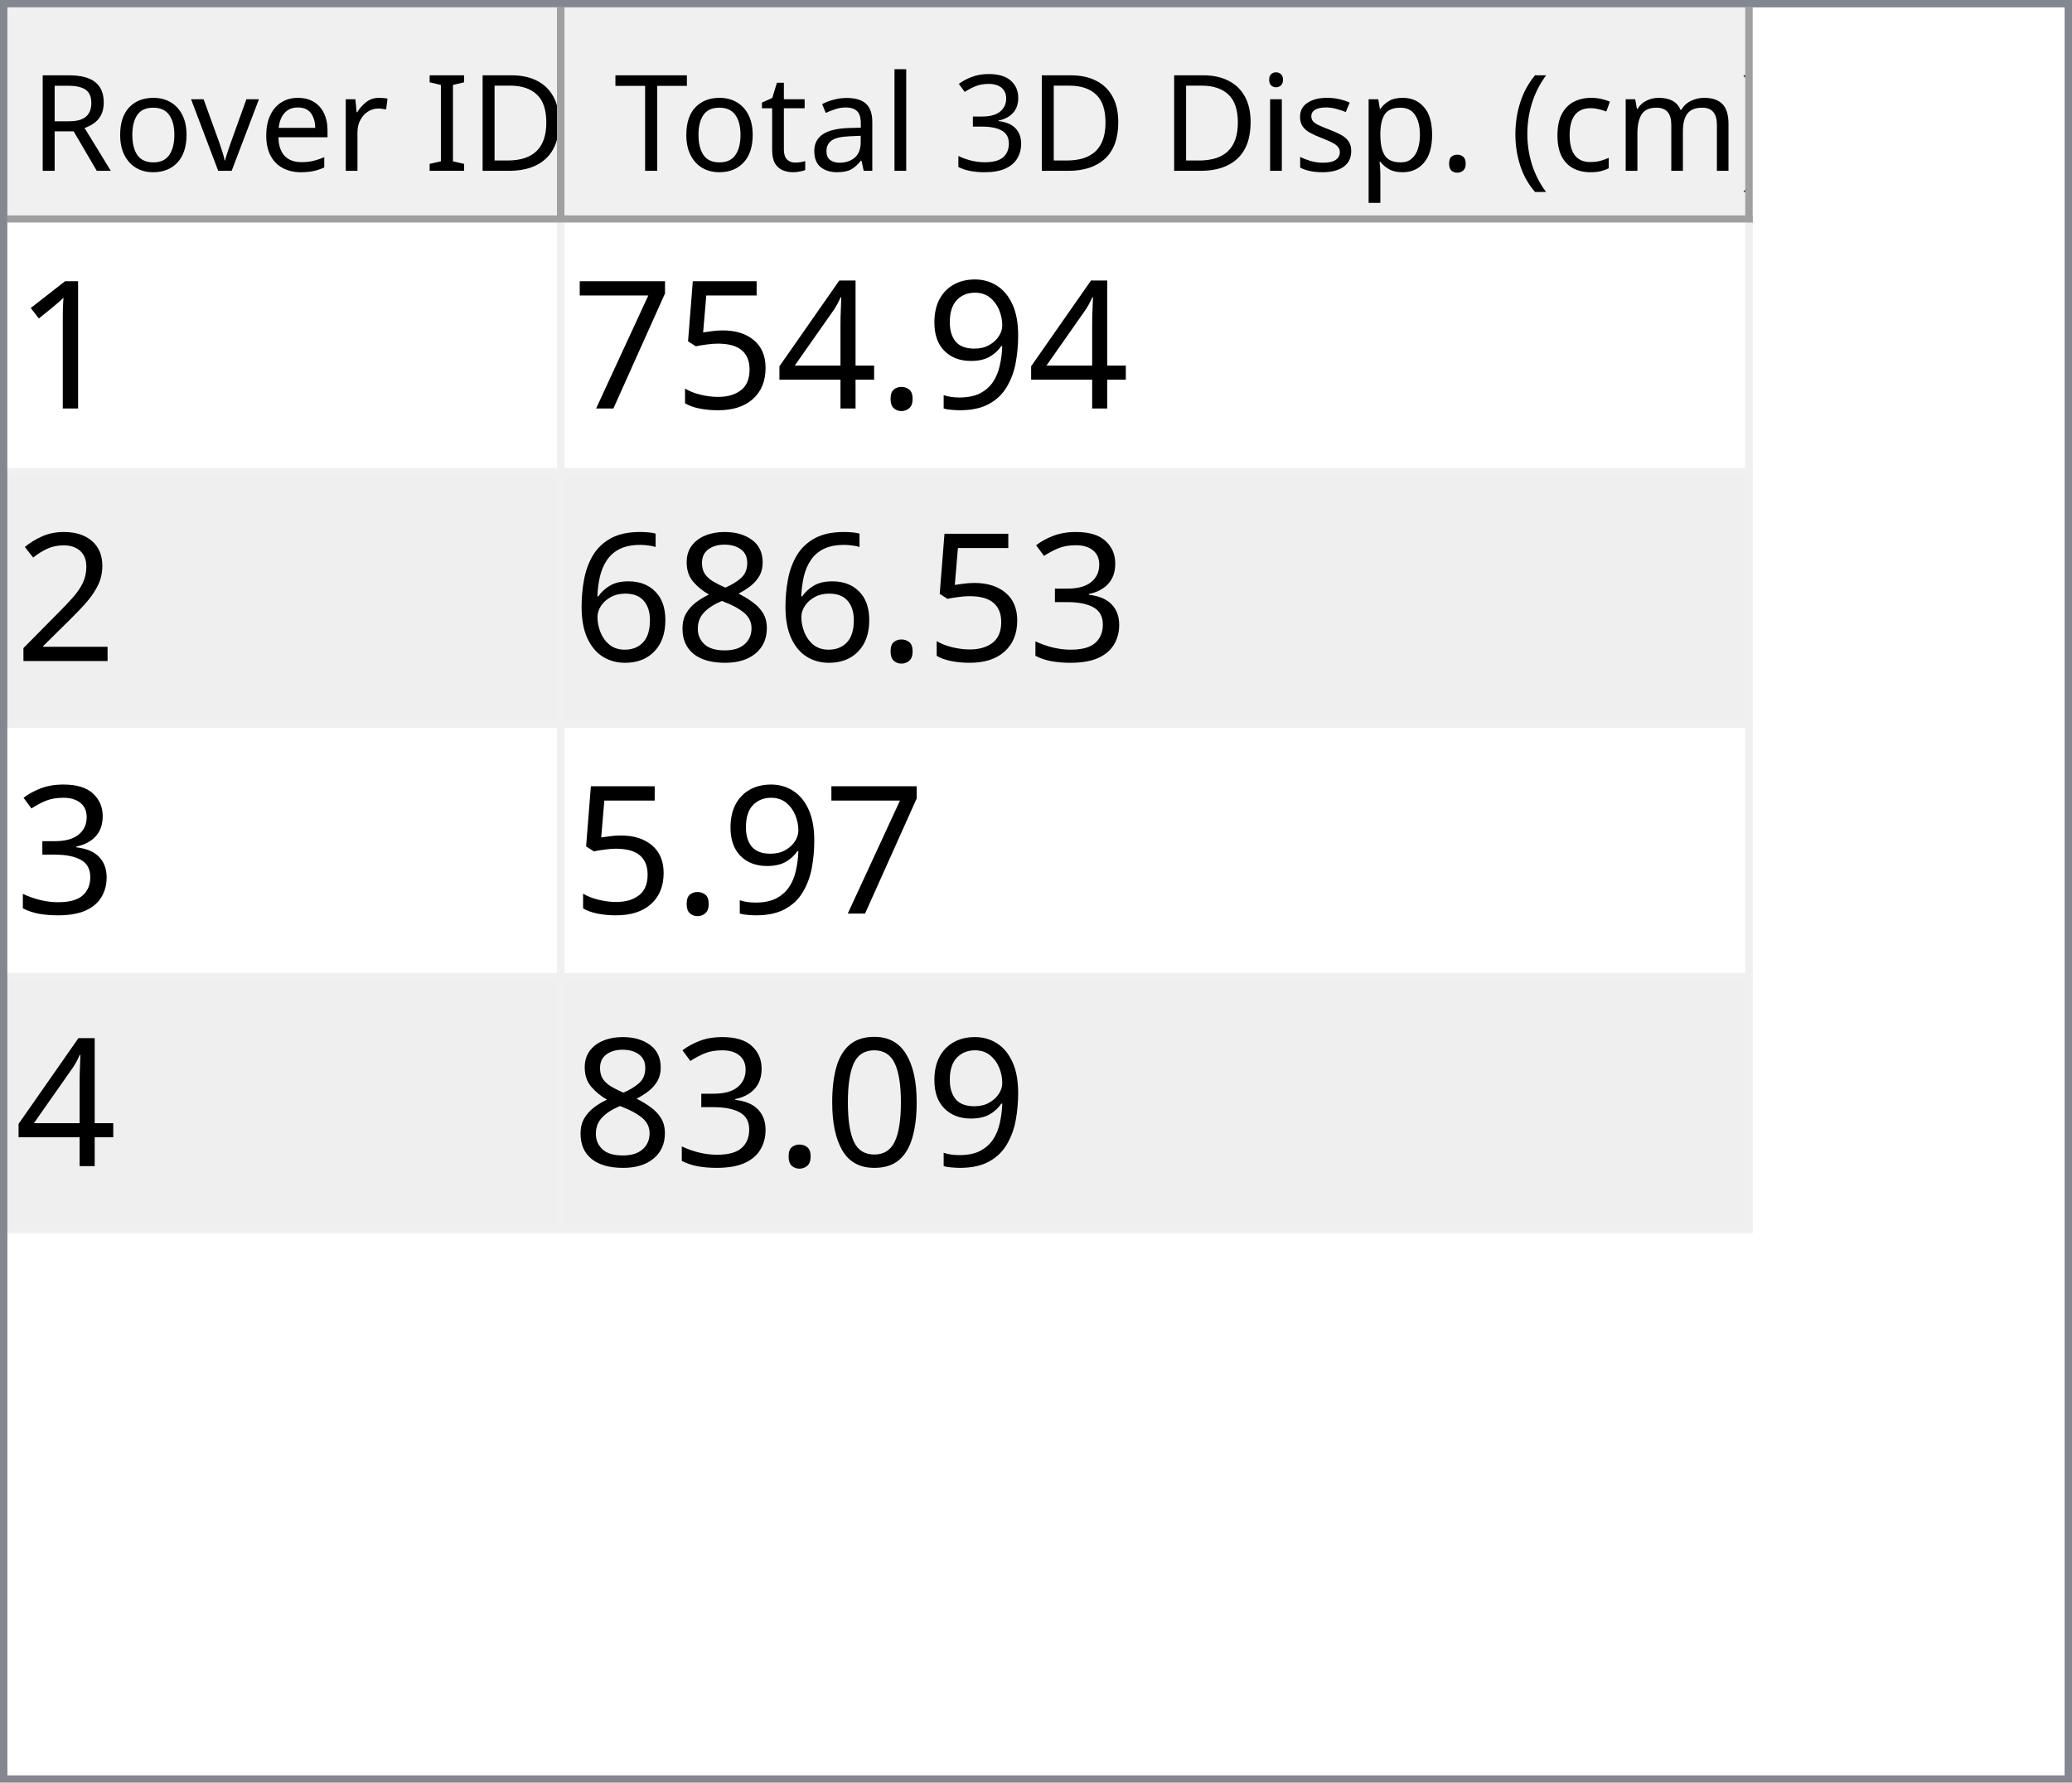
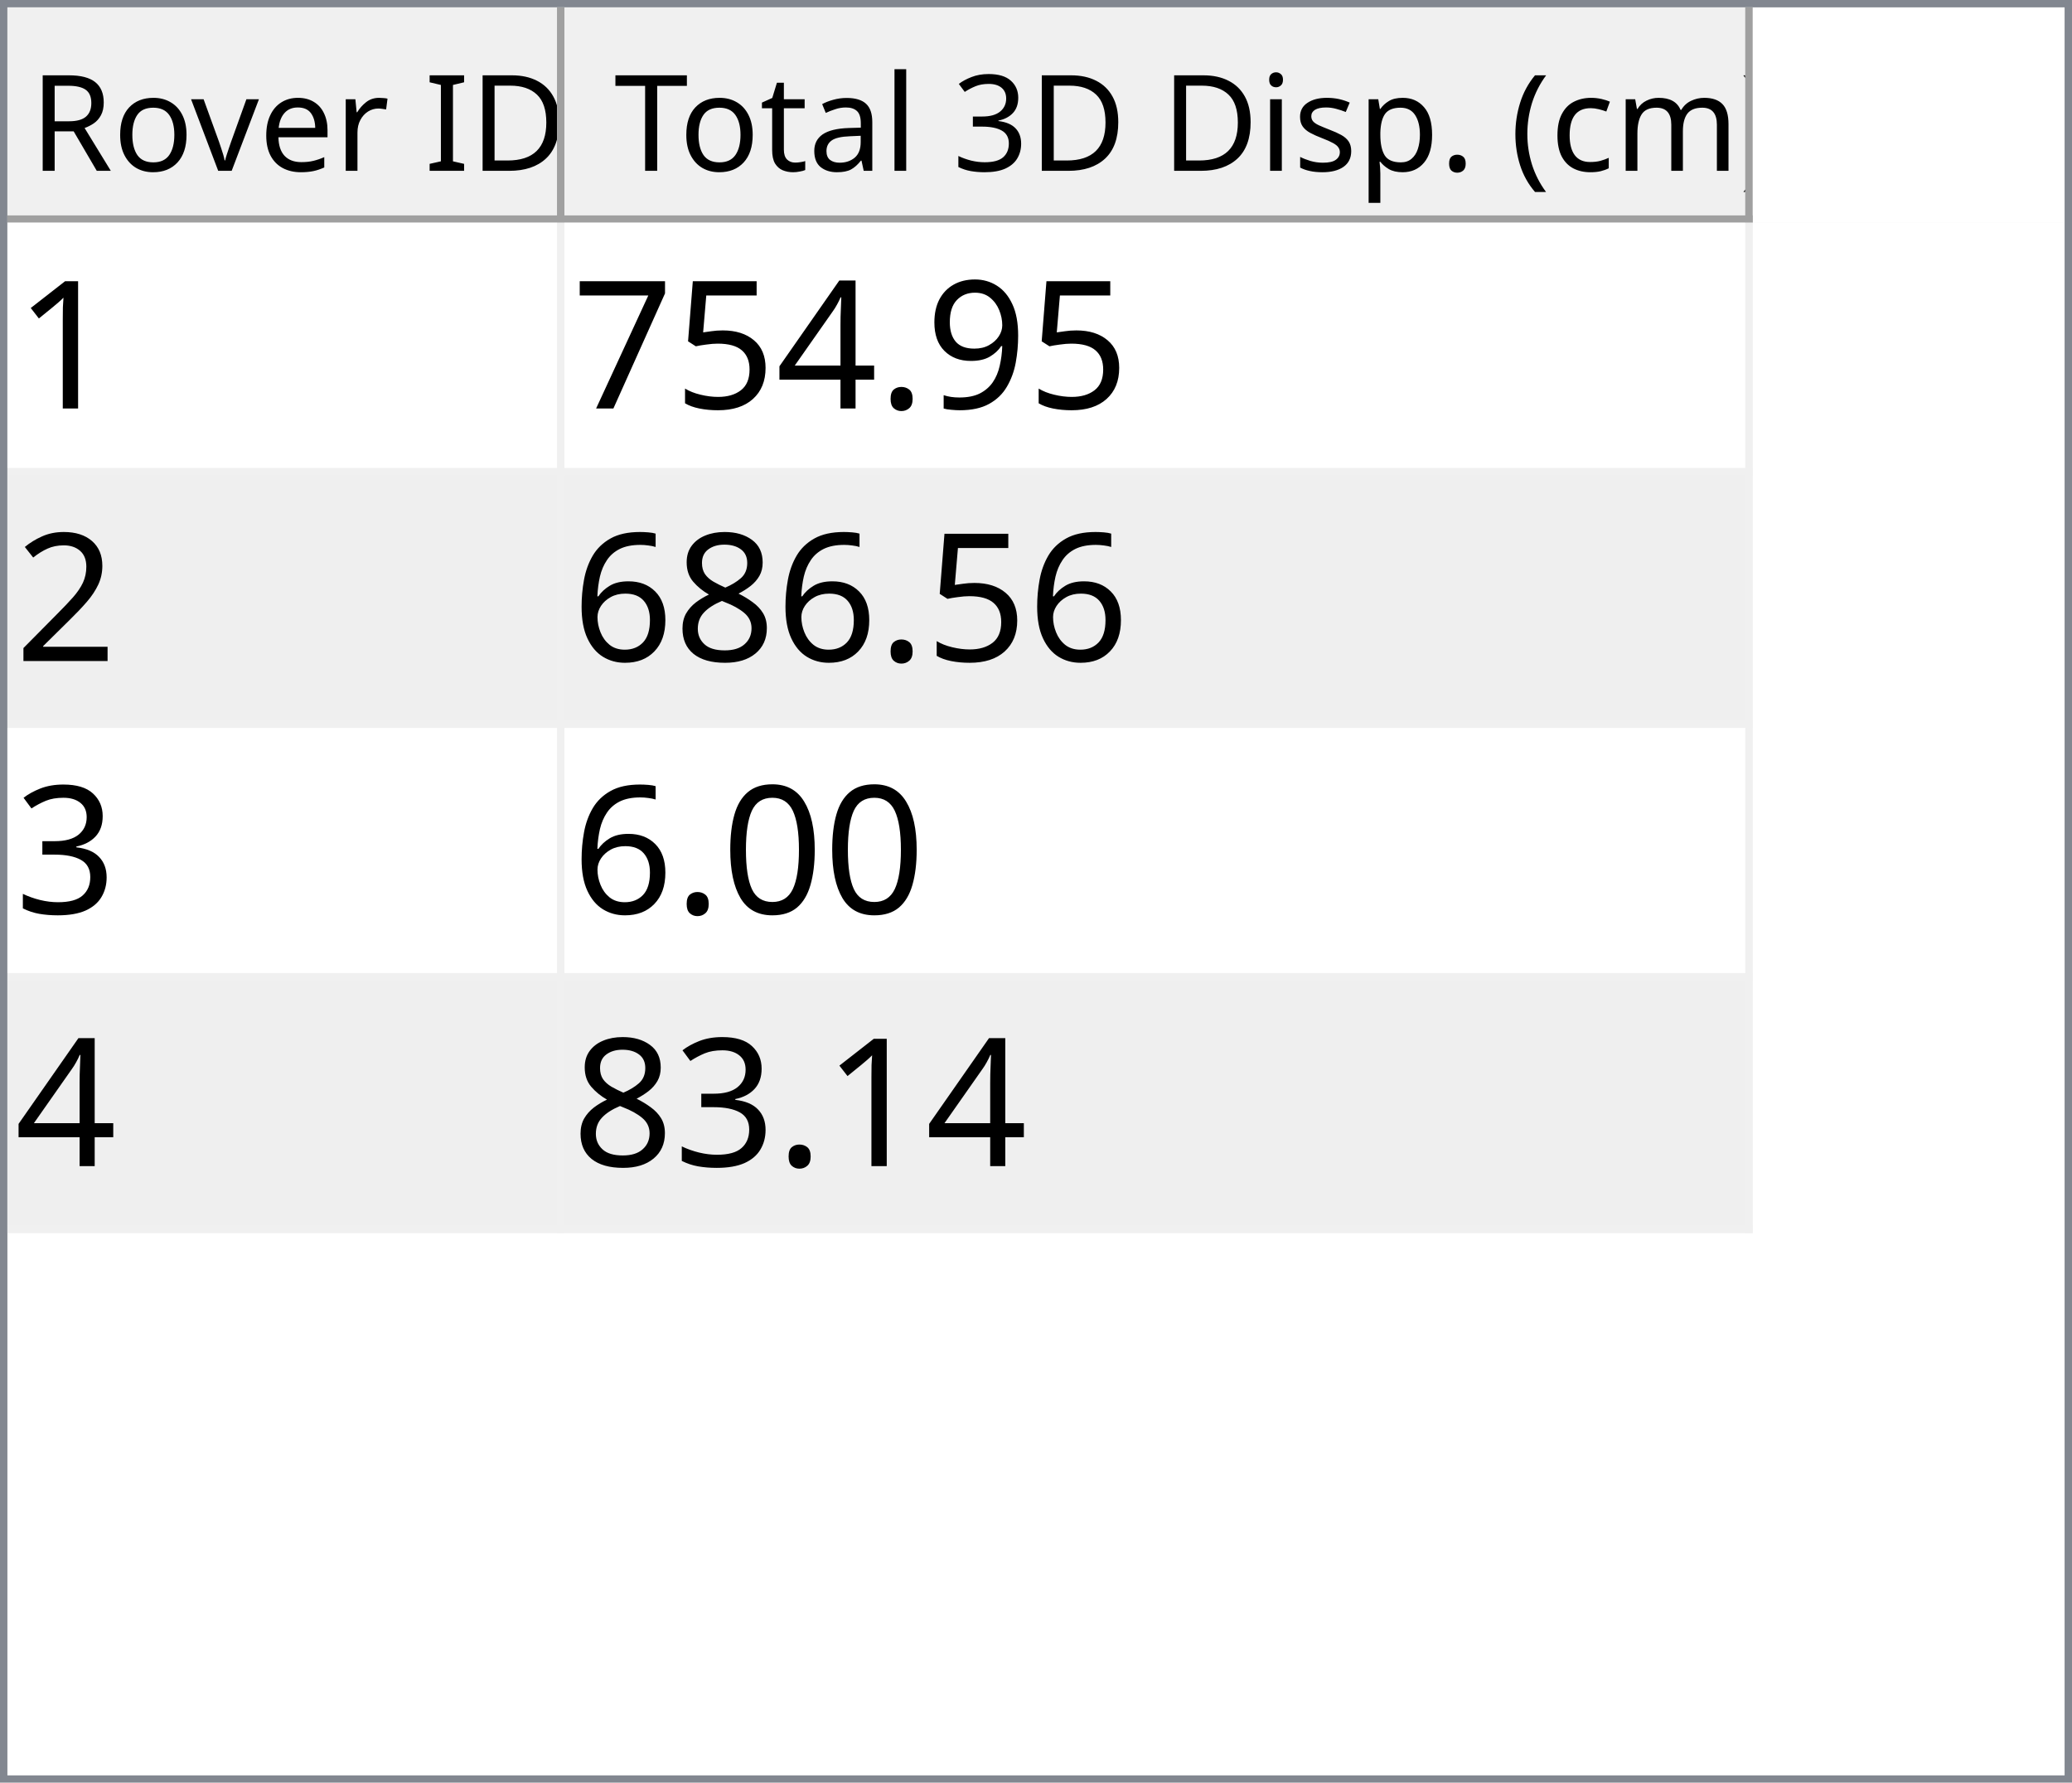
<svg xmlns="http://www.w3.org/2000/svg" style="fill-opacity:1; color-rendering:auto; color-interpolation:auto; text-rendering:auto; stroke:black; stroke-linecap:square; stroke-miterlimit:10; shape-rendering:auto; stroke-opacity:1; fill:black; stroke-dasharray:none; font-weight:normal; stroke-width:1; font-family:'Dialog'; font-style:normal; stroke-linejoin:miter; font-size:12px; stroke-dashoffset:0; image-rendering:auto;" width="279" height="240">
  <defs id="genericDefs" />
  <g>
    <defs id="defs1">
      <clipPath clipPathUnits="userSpaceOnUse" id="clipPath1">
        <path d="M0 0 L279 0 L279 240 L0 240 L0 0 Z" />
      </clipPath>
      <clipPath clipPathUnits="userSpaceOnUse" id="clipPath2">
        <path d="M0 0 L0 240 L279 240 L279 0 Z" />
      </clipPath>
      <clipPath clipPathUnits="userSpaceOnUse" id="clipPath3">
        <path d="M0 0 L0 29 L277 29 L277 0 Z" />
      </clipPath>
      <clipPath clipPathUnits="userSpaceOnUse" id="clipPath4">
        <path d="M0 0 L0 29 L75 29 L75 0 Z" />
      </clipPath>
      <clipPath clipPathUnits="userSpaceOnUse" id="clipPath5">
        <path d="M1 1 L1 28 L74 28 L74 1 Z" />
      </clipPath>
      <clipPath clipPathUnits="userSpaceOnUse" id="clipPath6">
        <path d="M0 0 L0 27 L73 27 L73 0 Z" />
      </clipPath>
      <clipPath clipPathUnits="userSpaceOnUse" id="clipPath7">
        <path d="M-0.5 -0.5 L-0.5 28.5 L74.5 28.5 L74.5 -0.5 Z" />
      </clipPath>
      <clipPath clipPathUnits="userSpaceOnUse" id="clipPath8">
        <path d="M0 0 L0 29 L160 29 L160 0 Z" />
      </clipPath>
      <clipPath clipPathUnits="userSpaceOnUse" id="clipPath9">
        <path d="M1 1 L1 28 L159 28 L159 1 Z" />
      </clipPath>
      <clipPath clipPathUnits="userSpaceOnUse" id="clipPath10">
        <path d="M0 0 L0 27 L158 27 L158 0 Z" />
      </clipPath>
      <clipPath clipPathUnits="userSpaceOnUse" id="clipPath11">
        <path d="M-0.5 -0.5 L-0.5 28.5 L159.5 28.5 L159.5 -0.5 Z" />
      </clipPath>
      <clipPath clipPathUnits="userSpaceOnUse" id="clipPath12">
        <path d="M0 0 L0 209 L277 209 L277 0 Z" />
      </clipPath>
      <clipPath clipPathUnits="userSpaceOnUse" id="clipPath13">
        <path d="M0 0 L0 136 L235 136 L235 0 Z" />
      </clipPath>
      <clipPath clipPathUnits="userSpaceOnUse" id="clipPath14">
        <path d="M-0.5 -0.5 L-0.5 135.5 L234.5 135.5 L234.5 -0.5 Z" />
      </clipPath>
      <clipPath clipPathUnits="userSpaceOnUse" id="clipPath15">
        <path d="M0 0 L0 33 L74 33 L74 0 Z" />
      </clipPath>
      <clipPath clipPathUnits="userSpaceOnUse" id="clipPath16">
        <path d="M0 0 L0 33 L159 33 L159 0 Z" />
      </clipPath>
      <font horiz-adv-x="64.551" id="font1">
        <font-face ascent="107.91" descent="25.098" units-per-em="100" style="font-style:normal; font-family:Segoe UI; font-weight:normal;" />
        <missing-glyph horiz-adv-x="64.551" d="M8.109 0 L8.109 68.266 L56.453 68.266 L56.453 0 L8.109 0 ZM15.328 7.234 L49.219 7.234 L49.219 61.031 L15.328 61.031 L15.328 7.234 Z" />
        <glyph unicode="D" horiz-adv-x="70.117" d="M9.188 0 L9.188 70.016 L28.516 70.016 Q65.531 70.016 65.531 35.891 Q65.531 19.672 55.25 9.836 Q44.969 0 27.734 0 L9.188 0 ZM17.391 62.594 L17.391 7.422 L27.828 7.422 Q41.609 7.422 49.273 14.797 Q56.938 22.172 56.938 35.688 Q56.938 62.594 28.328 62.594 L17.391 62.594 Z" />
        <glyph unicode="I" horiz-adv-x="26.611" d="M17.391 0 L9.188 0 L9.188 70.016 L17.391 70.016 L17.391 0 Z" />
        <glyph unicode=" " horiz-adv-x="27.393" d="" />
        <glyph unicode="r" horiz-adv-x="34.766" d="M34.188 41.891 Q32.078 43.5 28.125 43.5 Q23 43.5 19.555 38.672 Q16.109 33.844 16.109 25.484 L16.109 0 L8.109 0 L8.109 50 L16.109 50 L16.109 39.703 L16.312 39.703 Q18.016 44.969 21.531 47.922 Q25.047 50.875 29.391 50.875 Q32.516 50.875 34.188 50.203 L34.188 41.891 Z" />
        <glyph unicode="e" horiz-adv-x="52.295" d="M48.297 23 L12.984 23 Q13.188 14.656 17.484 10.109 Q21.781 5.562 29.297 5.562 Q37.75 5.562 44.828 11.141 L44.828 3.609 Q38.234 -1.172 27.391 -1.172 Q16.797 -1.172 10.742 5.641 Q4.688 12.453 4.688 24.812 Q4.688 36.469 11.305 43.82 Q17.922 51.172 27.734 51.172 Q37.547 51.172 42.922 44.828 Q48.297 38.484 48.297 27.203 L48.297 23 ZM40.094 29.781 Q40.047 36.719 36.75 40.578 Q33.453 44.438 27.594 44.438 Q21.922 44.438 17.969 40.383 Q14.016 36.328 13.094 29.781 L40.094 29.781 Z" />
        <glyph unicode="v" horiz-adv-x="47.9" d="M47.406 50 L27.484 0 L19.625 0 L0.688 50 L9.469 50 L22.172 13.672 Q23.578 9.672 23.922 6.688 L24.125 6.688 Q24.609 10.453 25.688 13.484 L38.969 50 L47.406 50 Z" />
        <glyph unicode="o" horiz-adv-x="58.594" d="M29 -1.172 Q17.922 -1.172 11.305 5.836 Q4.688 12.844 4.688 24.422 Q4.688 37.016 11.57 44.094 Q18.453 51.172 30.172 51.172 Q41.359 51.172 47.633 44.289 Q53.906 37.406 53.906 25.203 Q53.906 13.234 47.141 6.031 Q40.375 -1.172 29 -1.172 ZM29.594 44.438 Q21.875 44.438 17.383 39.188 Q12.891 33.938 12.891 24.703 Q12.891 15.828 17.43 10.695 Q21.969 5.562 29.594 5.562 Q37.359 5.562 41.531 10.594 Q45.703 15.625 45.703 24.906 Q45.703 34.281 41.531 39.359 Q37.359 44.438 29.594 44.438 Z" />
        <glyph unicode="R" horiz-adv-x="59.814" d="M59.375 0 L49.609 0 L37.891 19.625 Q36.281 22.359 34.766 24.289 Q33.25 26.219 31.664 27.438 Q30.078 28.656 28.25 29.219 Q26.422 29.781 24.125 29.781 L17.391 29.781 L17.391 0 L9.188 0 L9.188 70.016 L30.078 70.016 Q34.672 70.016 38.555 68.867 Q42.438 67.719 45.289 65.375 Q48.141 63.031 49.758 59.547 Q51.375 56.062 51.375 51.375 Q51.375 47.703 50.273 44.656 Q49.172 41.609 47.148 39.211 Q45.125 36.812 42.266 35.133 Q39.406 33.453 35.844 32.516 L35.844 32.328 Q37.594 31.547 38.891 30.547 Q40.188 29.547 41.359 28.18 Q42.531 26.812 43.68 25.078 Q44.828 23.344 46.234 21.047 L59.375 0 ZM17.391 62.594 L17.391 37.203 L28.516 37.203 Q31.594 37.203 34.203 38.133 Q36.812 39.062 38.719 40.797 Q40.625 42.531 41.703 45.047 Q42.781 47.562 42.781 50.688 Q42.781 56.297 39.141 59.445 Q35.5 62.594 28.609 62.594 L17.391 62.594 Z" />
        <glyph unicode=")" horiz-adv-x="30.176" d="M8.297 -15.922 L1.172 -15.922 Q16.406 2.344 16.406 26.812 Q16.406 51.469 1.078 70.016 L8.297 70.016 Q23.531 52.156 23.531 26.703 Q23.531 1.375 8.297 -15.922 Z" />
        <glyph unicode="m" horiz-adv-x="86.133" d="M79.109 0 L71.094 0 L71.094 28.719 Q71.094 37.016 68.531 40.727 Q65.969 44.438 59.906 44.438 Q54.781 44.438 51.195 39.75 Q47.609 35.062 47.609 28.516 L47.609 0 L39.594 0 L39.594 29.688 Q39.594 44.438 28.219 44.438 Q22.953 44.438 19.531 40.016 Q16.109 35.594 16.109 28.516 L16.109 0 L8.109 0 L8.109 50 L16.109 50 L16.109 42.094 L16.312 42.094 Q21.625 51.172 31.844 51.172 Q36.969 51.172 40.773 48.312 Q44.578 45.453 46 40.828 Q51.562 51.172 62.594 51.172 Q79.109 51.172 79.109 30.812 L79.109 0 Z" />
        <glyph unicode="c" horiz-adv-x="46.191" d="M42.188 2.297 Q36.422 -1.172 28.516 -1.172 Q17.828 -1.172 11.258 5.789 Q4.688 12.75 4.688 23.828 Q4.688 36.188 11.766 43.68 Q18.844 51.172 30.672 51.172 Q37.25 51.172 42.281 48.734 L42.281 40.531 Q36.719 44.438 30.375 44.438 Q22.703 44.438 17.797 38.945 Q12.891 33.453 12.891 24.516 Q12.891 15.719 17.508 10.641 Q22.125 5.562 29.891 5.562 Q36.422 5.562 42.188 9.906 L42.188 2.297 Z" />
        <glyph unicode="(" horiz-adv-x="30.176" d="M29.109 -15.922 L21.969 -15.922 Q6.844 1.375 6.844 26.703 Q6.844 52.156 21.969 70.016 L29.203 70.016 Q13.875 51.469 13.875 26.812 Q13.875 2.344 29.109 -15.922 Z" />
        <glyph unicode="." horiz-adv-x="21.68" d="M10.891 -1.078 Q8.641 -1.078 7.055 0.539 Q5.469 2.156 5.469 4.391 Q5.469 6.641 7.055 8.273 Q8.641 9.906 10.891 9.906 Q13.188 9.906 14.797 8.273 Q16.406 6.641 16.406 4.391 Q16.406 2.156 14.797 0.539 Q13.188 -1.078 10.891 -1.078 Z" />
        <glyph unicode="p" horiz-adv-x="58.789" d="M16.312 7.234 L16.109 7.234 L16.109 -23 L8.109 -23 L8.109 50 L16.109 50 L16.109 41.219 L16.312 41.219 Q22.219 51.172 33.594 51.172 Q43.266 51.172 48.688 44.461 Q54.109 37.75 54.109 26.469 Q54.109 13.922 48 6.375 Q41.891 -1.172 31.297 -1.172 Q21.578 -1.172 16.312 7.234 ZM16.109 27.391 L16.109 20.406 Q16.109 14.203 20.141 9.883 Q24.172 5.562 30.375 5.562 Q37.641 5.562 41.773 11.133 Q45.906 16.703 45.906 26.609 Q45.906 34.969 42.047 39.703 Q38.188 44.438 31.594 44.438 Q24.609 44.438 20.359 39.578 Q16.109 34.719 16.109 27.391 Z" />
        <glyph unicode="s" horiz-adv-x="42.432" d="M5.078 1.812 L5.078 10.406 Q11.625 5.562 19.484 5.562 Q30.031 5.562 30.031 12.594 Q30.031 14.594 29.125 15.992 Q28.219 17.391 26.68 18.461 Q25.141 19.531 23.07 20.383 Q21 21.234 18.609 22.172 Q15.281 23.484 12.766 24.828 Q10.25 26.172 8.57 27.859 Q6.891 29.547 6.031 31.695 Q5.172 33.844 5.172 36.719 Q5.172 40.234 6.789 42.945 Q8.406 45.656 11.086 47.484 Q13.766 49.312 17.211 50.242 Q20.656 51.172 24.312 51.172 Q30.812 51.172 35.938 48.922 L35.938 40.828 Q30.422 44.438 23.25 44.438 Q21 44.438 19.195 43.922 Q17.391 43.406 16.094 42.477 Q14.797 41.547 14.086 40.258 Q13.375 38.969 13.375 37.406 Q13.375 35.453 14.086 34.133 Q14.797 32.812 16.164 31.789 Q17.531 30.766 19.484 29.938 Q21.438 29.109 23.922 28.125 Q27.25 26.859 29.883 25.516 Q32.516 24.172 34.375 22.484 Q36.234 20.797 37.234 18.602 Q38.234 16.406 38.234 13.375 Q38.234 9.672 36.602 6.938 Q34.969 4.203 32.234 2.398 Q29.5 0.594 25.93 -0.289 Q22.359 -1.172 18.453 -1.172 Q10.75 -1.172 5.078 1.812 Z" />
        <glyph unicode="i" horiz-adv-x="24.219" d="M12.203 62.703 Q10.062 62.703 8.547 64.164 Q7.031 65.625 7.031 67.875 Q7.031 70.125 8.547 71.609 Q10.062 73.094 12.203 73.094 Q14.406 73.094 15.945 71.609 Q17.484 70.125 17.484 67.875 Q17.484 65.719 15.945 64.211 Q14.406 62.703 12.203 62.703 ZM16.109 0 L8.109 0 L8.109 50 L16.109 50 L16.109 0 Z" />
        <glyph unicode="3" horiz-adv-x="53.906" d="M46.531 19.828 Q46.531 15.094 44.75 11.211 Q42.969 7.328 39.719 4.57 Q36.469 1.812 31.93 0.297 Q27.391 -1.219 21.922 -1.219 Q11.922 -1.219 6 2.594 L6 11.188 Q13.094 5.609 22.219 5.609 Q25.875 5.609 28.828 6.539 Q31.781 7.469 33.906 9.227 Q36.031 10.984 37.18 13.477 Q38.328 15.969 38.328 19.094 Q38.328 32.812 18.797 32.812 L12.984 32.812 L12.984 39.594 L18.5 39.594 Q35.797 39.594 35.797 52.484 Q35.797 64.406 22.609 64.406 Q15.188 64.406 8.688 59.422 L8.688 67.188 Q15.375 71.188 24.609 71.188 Q29 71.188 32.57 69.969 Q36.141 68.75 38.68 66.555 Q41.219 64.359 42.609 61.281 Q44 58.203 44 54.5 Q44 40.672 30.031 36.719 L30.031 36.531 Q33.594 36.141 36.625 34.797 Q39.656 33.453 41.852 31.305 Q44.047 29.156 45.289 26.25 Q46.531 23.344 46.531 19.828 Z" />
        <glyph unicode="l" horiz-adv-x="24.219" d="M16.109 0 L8.109 0 L8.109 74.031 L16.109 74.031 L16.109 0 Z" />
        <glyph unicode="a" horiz-adv-x="50.879" d="M43.891 0 L35.891 0 L35.891 7.812 L35.688 7.812 Q30.469 -1.172 20.312 -1.172 Q12.844 -1.172 8.617 2.781 Q4.391 6.734 4.391 13.281 Q4.391 27.297 20.906 29.594 L35.891 31.688 Q35.891 44.438 25.594 44.438 Q16.547 44.438 9.281 38.281 L9.281 46.484 Q16.656 51.172 26.266 51.172 Q43.891 51.172 43.891 32.516 L43.891 0 ZM35.891 25.297 L23.828 23.641 Q18.266 22.859 15.43 20.875 Q12.594 18.891 12.594 13.875 Q12.594 10.203 15.211 7.883 Q17.828 5.562 22.172 5.562 Q28.125 5.562 32.008 9.742 Q35.891 13.922 35.891 20.312 L35.891 25.297 Z" />
        <glyph unicode="t" horiz-adv-x="33.887" d="M31.297 0.484 Q28.469 -1.078 23.828 -1.078 Q10.688 -1.078 10.688 13.578 L10.688 43.172 L2.094 43.172 L2.094 50 L10.688 50 L10.688 62.203 L18.703 64.797 L18.703 50 L31.297 50 L31.297 43.172 L18.703 43.172 L18.703 14.984 Q18.703 9.969 20.414 7.82 Q22.125 5.672 26.078 5.672 Q29.109 5.672 31.297 7.328 L31.297 0.484 Z" />
        <glyph unicode="T" horiz-adv-x="52.393" d="M50.594 62.594 L30.375 62.594 L30.375 0 L22.172 0 L22.172 62.594 L2 62.594 L2 70.016 L50.594 70.016 L50.594 62.594 Z" />
      </font>
      <font horiz-adv-x="75.0" id="font2">
        <font-face ascent="100.537" descent="21.973" units-per-em="100" style="font-style:normal; font-family:sans-serif; font-weight:normal;" />
        <missing-glyph horiz-adv-x="75.0" d="M12.5 0 L12.5 62.5 L62.5 62.5 L62.5 0 L12.5 0 ZM14.062 1.562 L60.938 1.562 L60.938 60.938 L14.062 60.938 L14.062 1.562 Z" />
        <glyph unicode="1" horiz-adv-x="55.615" d="M37.25 0 L28.469 0 L28.469 56 Q25.297 52.984 20.141 49.953 Q14.984 46.922 10.891 45.406 L10.891 53.906 Q18.266 57.375 23.781 62.305 Q29.297 67.234 31.594 71.875 L37.25 71.875 L37.25 0 Z" />
        <glyph unicode="9" horiz-adv-x="55.615" d="M5.469 16.547 L13.922 17.328 Q14.984 11.375 18.016 8.688 Q21.047 6 25.781 6 Q29.828 6 32.883 7.859 Q35.938 9.719 37.891 12.82 Q39.844 15.922 41.164 21.195 Q42.484 26.469 42.484 31.938 Q42.484 32.516 42.438 33.688 Q39.797 29.5 35.234 26.883 Q30.672 24.266 25.344 24.266 Q16.453 24.266 10.305 30.711 Q4.156 37.156 4.156 47.703 Q4.156 58.594 10.578 65.234 Q17 71.875 26.656 71.875 Q33.641 71.875 39.43 68.117 Q45.219 64.359 48.219 57.398 Q51.219 50.438 51.219 37.25 Q51.219 23.531 48.242 15.406 Q45.266 7.281 39.383 3.031 Q33.5 -1.219 25.594 -1.219 Q17.188 -1.219 11.867 3.445 Q6.547 8.109 5.469 16.547 ZM41.453 48.141 Q41.453 55.719 37.43 60.156 Q33.406 64.594 27.734 64.594 Q21.875 64.594 17.531 59.812 Q13.188 55.031 13.188 47.406 Q13.188 40.578 17.312 36.305 Q21.438 32.031 27.484 32.031 Q33.594 32.031 37.523 36.305 Q41.453 40.578 41.453 48.141 Z" />
        <glyph unicode="." horiz-adv-x="27.783" d="M9.078 0 L9.078 10.016 L19.094 10.016 L19.094 0 L9.078 0 Z" />
        <glyph unicode="4" horiz-adv-x="55.615" d="M32.328 0 L32.328 17.141 L1.266 17.141 L1.266 25.203 L33.938 71.578 L41.109 71.578 L41.109 25.203 L50.781 25.203 L50.781 17.141 L41.109 17.141 L41.109 0 L32.328 0 ZM32.328 25.203 L32.328 57.469 L9.906 25.203 L32.328 25.203 Z" />
        <glyph unicode="5" horiz-adv-x="55.615" d="M4.156 18.75 L13.375 19.531 Q14.406 12.797 18.141 9.398 Q21.875 6 27.156 6 Q33.5 6 37.891 10.789 Q42.281 15.578 42.281 23.484 Q42.281 31 38.062 35.352 Q33.844 39.703 27 39.703 Q22.75 39.703 19.336 37.773 Q15.922 35.844 13.969 32.766 L5.719 33.844 L12.641 70.609 L48.25 70.609 L48.25 62.203 L19.672 62.203 L15.828 42.969 Q22.266 47.469 29.344 47.469 Q38.719 47.469 45.164 40.969 Q51.609 34.469 51.609 24.266 Q51.609 14.547 45.953 7.469 Q39.062 -1.219 27.156 -1.219 Q17.391 -1.219 11.211 4.25 Q5.031 9.719 4.156 18.75 Z" />
        <glyph unicode="7" horiz-adv-x="55.615" d="M4.734 62.203 L4.734 70.656 L51.078 70.656 L51.078 63.812 Q44.234 56.547 37.523 44.484 Q30.812 32.422 27.156 19.672 Q24.516 10.688 23.781 0 L14.75 0 Q14.891 8.453 18.062 20.414 Q21.234 32.375 27.172 43.484 Q33.109 54.594 39.797 62.203 L4.734 62.203 Z" />
        <glyph unicode="2" horiz-adv-x="55.615" d="M50.344 8.453 L50.344 0 L3.031 0 Q2.938 3.172 4.047 6.109 Q5.859 10.938 9.836 15.625 Q13.812 20.312 21.344 26.469 Q33.016 36.031 37.117 41.625 Q41.219 47.219 41.219 52.203 Q41.219 57.422 37.477 61.008 Q33.734 64.594 27.734 64.594 Q21.391 64.594 17.578 60.789 Q13.766 56.984 13.719 50.25 L4.688 51.172 Q5.609 61.281 11.664 66.578 Q17.719 71.875 27.938 71.875 Q38.234 71.875 44.242 66.164 Q50.25 60.453 50.25 52 Q50.25 47.703 48.492 43.555 Q46.734 39.406 42.656 34.812 Q38.578 30.219 29.109 22.219 Q21.188 15.578 18.945 13.211 Q16.703 10.844 15.234 8.453 L50.344 8.453 Z" />
-         <glyph unicode="3" horiz-adv-x="55.615" d="M4.203 18.891 L12.984 20.062 Q14.5 12.594 18.141 9.297 Q21.781 6 27 6 Q33.203 6 37.477 10.297 Q41.75 14.594 41.75 20.953 Q41.75 27 37.797 30.93 Q33.844 34.859 27.734 34.859 Q25.25 34.859 21.531 33.891 L22.516 41.609 Q23.391 41.5 23.922 41.5 Q29.547 41.5 34.039 44.43 Q38.531 47.359 38.531 53.469 Q38.531 58.297 35.258 61.477 Q31.984 64.656 26.812 64.656 Q21.688 64.656 18.266 61.43 Q14.844 58.203 13.875 51.766 L5.078 53.328 Q6.688 62.156 12.398 67.016 Q18.109 71.875 26.609 71.875 Q32.469 71.875 37.398 69.359 Q42.328 66.844 44.945 62.5 Q47.562 58.156 47.562 53.266 Q47.562 48.641 45.07 44.828 Q42.578 41.016 37.703 38.766 Q44.047 37.312 47.562 32.695 Q51.078 28.078 51.078 21.141 Q51.078 11.766 44.242 5.25 Q37.406 -1.266 26.953 -1.266 Q17.531 -1.266 11.305 4.352 Q5.078 9.969 4.203 18.891 Z" />
        <glyph unicode="8" horiz-adv-x="55.615" d="M17.672 38.812 Q12.203 40.828 9.57 44.539 Q6.938 48.25 6.938 53.422 Q6.938 61.234 12.555 66.555 Q18.172 71.875 27.484 71.875 Q36.859 71.875 42.578 66.43 Q48.297 60.984 48.297 53.172 Q48.297 48.188 45.68 44.508 Q43.062 40.828 37.75 38.812 Q44.344 36.672 47.781 31.883 Q51.219 27.094 51.219 20.453 Q51.219 11.281 44.727 5.031 Q38.234 -1.219 27.641 -1.219 Q17.047 -1.219 10.547 5.055 Q4.047 11.328 4.047 20.703 Q4.047 27.688 7.594 32.398 Q11.141 37.109 17.672 38.812 ZM15.922 53.719 Q15.922 48.641 19.195 45.414 Q22.469 42.188 27.688 42.188 Q32.766 42.188 36.016 45.383 Q39.266 48.578 39.266 53.219 Q39.266 58.062 35.914 61.359 Q32.562 64.656 27.594 64.656 Q22.562 64.656 19.242 61.43 Q15.922 58.203 15.922 53.719 ZM13.094 20.656 Q13.094 16.891 14.875 13.375 Q16.656 9.859 20.172 7.93 Q23.688 6 27.734 6 Q34.031 6 38.133 10.055 Q42.234 14.109 42.234 20.359 Q42.234 26.703 38.016 30.859 Q33.797 35.016 27.438 35.016 Q21.234 35.016 17.164 30.914 Q13.094 26.812 13.094 20.656 Z" />
        <glyph unicode="6" horiz-adv-x="55.615" d="M49.75 54.047 L41.016 53.375 Q39.844 58.547 37.703 60.891 Q34.125 64.656 28.906 64.656 Q24.703 64.656 21.531 62.312 Q17.391 59.281 14.992 53.469 Q12.594 47.656 12.5 36.922 Q15.672 41.75 20.266 44.094 Q24.859 46.438 29.891 46.438 Q38.672 46.438 44.852 39.969 Q51.031 33.5 51.031 23.25 Q51.031 16.5 48.125 10.719 Q45.219 4.938 40.141 1.859 Q35.062 -1.219 28.609 -1.219 Q17.625 -1.219 10.695 6.859 Q3.766 14.938 3.766 33.5 Q3.766 54.25 11.422 63.672 Q18.109 71.875 29.438 71.875 Q37.891 71.875 43.289 67.141 Q48.688 62.406 49.75 54.047 ZM13.875 23.188 Q13.875 18.656 15.797 14.508 Q17.719 10.359 21.188 8.18 Q24.656 6 28.469 6 Q34.031 6 38.039 10.492 Q42.047 14.984 42.047 22.703 Q42.047 30.125 38.086 34.398 Q34.125 38.672 28.125 38.672 Q22.172 38.672 18.023 34.398 Q13.875 30.125 13.875 23.188 Z" />
+         <glyph unicode="3" horiz-adv-x="55.615" d="M4.203 18.891 L12.984 20.062 Q14.5 12.594 18.141 9.297 Q21.781 6 27 6 Q33.203 6 37.477 10.297 Q41.75 14.594 41.75 20.953 Q41.75 27 37.797 30.93 Q33.844 34.859 27.734 34.859 Q25.25 34.859 21.531 33.891 L22.516 41.609 Q23.391 41.5 23.922 41.5 Q29.547 41.5 34.039 44.43 Q38.531 47.359 38.531 53.469 Q38.531 58.297 35.258 61.477 Q31.984 64.656 26.812 64.656 Q21.688 64.656 18.266 61.43 Q14.844 58.203 13.875 51.766 L5.078 53.328 Q6.688 62.156 12.398 67.016 Q18.109 71.875 26.609 71.875 Q32.469 71.875 37.398 69.359 Q42.328 66.844 44.945 62.5 Q47.562 58.156 47.562 53.266 Q47.562 48.641 45.07 44.828 Q42.578 41.016 37.703 38.766 Q44.047 37.312 47.562 32.695 Q51.078 28.078 51.078 21.141 Q51.078 11.766 44.242 5.25 Q37.406 -1.266 26.953 -1.266 Q17.531 -1.266 11.305 4.352 Q5.078 9.969 4.203 18.891 Z" />
        <glyph unicode="0" horiz-adv-x="55.615" d="M4.156 35.297 Q4.156 48 6.766 55.742 Q9.375 63.484 14.523 67.68 Q19.672 71.875 27.484 71.875 Q33.25 71.875 37.594 69.555 Q41.938 67.234 44.773 62.867 Q47.609 58.5 49.219 52.227 Q50.828 45.953 50.828 35.297 Q50.828 22.703 48.242 14.969 Q45.656 7.234 40.508 3.008 Q35.359 -1.219 27.484 -1.219 Q17.141 -1.219 11.234 6.203 Q4.156 15.141 4.156 35.297 ZM13.188 35.297 Q13.188 17.672 17.312 11.836 Q21.438 6 27.484 6 Q33.547 6 37.672 11.859 Q41.797 17.719 41.797 35.297 Q41.797 52.984 37.672 58.789 Q33.547 64.594 27.391 64.594 Q21.344 64.594 17.719 59.469 Q13.188 52.938 13.188 35.297 Z" />
      </font>
    </defs>
    <g style="fill:white; stroke:white;">
      <rect x="0" y="0" width="279" style="clip-path:url(#clipPath1); stroke:none;" height="240" />
    </g>
    <g style="fill:white; text-rendering:optimizeSpeed; color-rendering:optimizeSpeed; image-rendering:optimizeSpeed; shape-rendering:crispEdges; stroke:white; color-interpolation:sRGB;">
      <rect x="0" width="279" height="240" y="0" style="stroke:none;" />
      <path style="stroke:none;" d="M0 240 L279 240 L279 0 L0 0 Z" />
    </g>
    <g style="fill:rgb(240,240,240); font-size:18px; font-family:'Segoe UI'; stroke:rgb(240,240,240);">
      <rect x="0" y="0" width="279" style="clip-path:url(#clipPath2); stroke:none;" height="240" />
    </g>
    <g style="fill:rgb(130,135,144); font-size:18px; font-family:'Segoe UI'; stroke:rgb(130,135,144);">
      <path d="M0 0 L279 0 L279 240 L0 240 L0 0 ZM1 1 L278 1 L278 239 L1 239 L1 1 Z" style="fill-rule:evenodd; clip-path:url(#clipPath2); stroke:none;" />
    </g>
    <g style="fill:white; font-size:18px; font-family:'Segoe UI'; stroke:white;" transform="translate(1,1)">
      <rect x="0" y="0" width="277" style="clip-path:url(#clipPath3); stroke:none;" height="29" />
    </g>
    <g style="fill:rgb(240,240,240); font-size:18px; font-family:'Segoe UI'; stroke:rgb(240,240,240);" transform="translate(1,1)">
      <rect x="0" y="0" width="75" style="clip-path:url(#clipPath4); stroke:none;" height="29" />
    </g>
    <g style="font-family:'Segoe UI'; font-size:18px;" transform="translate(2,2)">
      <text x="2" xml:space="preserve" y="21" style="clip-path:url(#clipPath6); stroke:none;">Rover ID</text>
    </g>
    <g transform="translate(1.5,1.5)" style="fill:rgb(160,160,160); font-size:18px; font-family:'Segoe UI'; stroke:rgb(160,160,160); stroke-linejoin:bevel;">
      <line x1="74" x2="74" y1="0" style="fill:none; clip-path:url(#clipPath7);" y2="28" />
    </g>
    <g transform="matrix(1,0,0,1,1,1) translate(0.5,0.5)" style="fill:rgb(160,160,160); font-size:18px; font-family:'Segoe UI'; stroke:rgb(160,160,160); stroke-linejoin:bevel;">
      <line x1="0" x2="74" y1="28" style="fill:none; clip-path:url(#clipPath7);" y2="28" />
    </g>
    <g style="fill:rgb(240,240,240); font-size:18px; font-family:'Segoe UI'; stroke:rgb(240,240,240);" transform="translate(76,1)">
      <rect x="0" y="0" width="160" style="clip-path:url(#clipPath8); stroke:none;" height="29" />
    </g>
    <g style="font-family:'Segoe UI'; font-size:18px;" transform="translate(77,2)">
      <text x="1" xml:space="preserve" y="21" style="clip-path:url(#clipPath10); stroke:none;"> Total 3D Disp. (cm)</text>
    </g>
    <g transform="translate(76.5,1.5)" style="fill:rgb(160,160,160); font-size:18px; font-family:'Segoe UI'; stroke:rgb(160,160,160); stroke-linejoin:bevel;">
      <line x1="159" x2="159" y1="0" style="fill:none; clip-path:url(#clipPath11);" y2="28" />
    </g>
    <g transform="matrix(1,0,0,1,76,1) translate(0.5,0.5)" style="fill:rgb(160,160,160); font-size:18px; font-family:'Segoe UI'; stroke:rgb(160,160,160); stroke-linejoin:bevel;">
      <line x1="0" x2="159" y1="28" style="fill:none; clip-path:url(#clipPath11);" y2="28" />
    </g>
    <g style="fill:white; font-size:18px; font-family:'Segoe UI'; stroke:white;" transform="translate(1,30)">
      <rect x="0" y="0" width="277" style="clip-path:url(#clipPath12); stroke:none;" height="209" />
    </g>
    <g style="fill:rgb(240,240,240); font-size:24px; font-family:sans-serif; stroke:rgb(240,240,240);" transform="translate(1,30)">
      <rect x="0" y="0" width="235" style="clip-path:url(#clipPath13); stroke:none;" height="136" />
      <line transform="translate(0.5,0.5)" x1="0" x2="234" y1="33" style="clip-path:url(#clipPath14); fill:none; stroke-linejoin:bevel;" y2="33" />
    </g>
    <g transform="matrix(1,0,0,1,1,30) translate(0.5,0.5)" style="fill:rgb(240,240,240); font-size:24px; font-family:sans-serif; stroke:rgb(240,240,240); stroke-linejoin:bevel;">
      <line x1="0" x2="234" y1="67" style="fill:none; clip-path:url(#clipPath14);" y2="67" />
    </g>
    <g transform="matrix(1,0,0,1,1,30) translate(0.5,0.5)" style="fill:rgb(240,240,240); font-size:24px; font-family:sans-serif; stroke:rgb(240,240,240); stroke-linejoin:bevel;">
      <line x1="0" x2="234" y1="101" style="fill:none; clip-path:url(#clipPath14);" y2="101" />
    </g>
    <g transform="matrix(1,0,0,1,1,30) translate(0.5,0.5)" style="fill:rgb(240,240,240); font-size:24px; font-family:sans-serif; stroke:rgb(240,240,240); stroke-linejoin:bevel;">
      <line x1="0" x2="234" y1="135" style="fill:none; clip-path:url(#clipPath14);" y2="135" />
    </g>
    <g transform="matrix(1,0,0,1,1,30) translate(0.5,0.5)" style="fill:rgb(240,240,240); font-size:24px; font-family:sans-serif; stroke:rgb(240,240,240); stroke-linejoin:bevel;">
      <line x1="74" x2="74" y1="0" style="fill:none; clip-path:url(#clipPath14);" y2="135" />
    </g>
    <g transform="matrix(1,0,0,1,1,30) translate(0.5,0.5)" style="fill:rgb(240,240,240); font-size:24px; font-family:sans-serif; stroke:rgb(240,240,240); stroke-linejoin:bevel;">
      <line x1="234" x2="234" y1="0" style="fill:none; clip-path:url(#clipPath14);" y2="135" />
    </g>
    <g style="fill:white; font-size:24px; font-family:sans-serif; stroke:white;" transform="matrix(1,0,0,1,1,30)">
      <rect x="0" y="0" width="74" style="clip-path:url(#clipPath15); stroke:none;" height="33" />
      <text x="1" y="25" style="fill:black; clip-path:url(#clipPath15); stroke:none;" xml:space="preserve">1</text>
    </g>
    <g style="fill:white; font-size:24px; font-family:sans-serif; stroke:white;" transform="matrix(1,0,0,1,1,30) translate(75,0)">
      <rect x="0" y="0" width="159" style="clip-path:url(#clipPath16); stroke:none;" height="33" />
-       <text x="1" y="25" style="fill:black; clip-path:url(#clipPath16); stroke:none;" xml:space="preserve">754.94</text>
+       <text x="1" y="25" style="fill:black; clip-path:url(#clipPath16); stroke:none;" xml:space="preserve">754.95</text>
    </g>
    <g style="fill:rgb(239,239,239); font-size:24px; font-family:sans-serif; stroke:rgb(239,239,239);" transform="matrix(1,0,0,1,1,30) translate(0,34)">
      <rect x="0" y="0" width="74" style="clip-path:url(#clipPath15); stroke:none;" height="33" />
      <text x="1" y="25" style="fill:black; clip-path:url(#clipPath15); stroke:none;" xml:space="preserve">2</text>
    </g>
    <g style="fill:rgb(239,239,239); font-size:24px; font-family:sans-serif; stroke:rgb(239,239,239);" transform="matrix(1,0,0,1,1,30) translate(75,34)">
      <rect x="0" y="0" width="159" style="clip-path:url(#clipPath16); stroke:none;" height="33" />
-       <text x="1" y="25" style="fill:black; clip-path:url(#clipPath16); stroke:none;" xml:space="preserve">686.53</text>
+       <text x="1" y="25" style="fill:black; clip-path:url(#clipPath16); stroke:none;" xml:space="preserve">686.56</text>
    </g>
    <g style="fill:white; font-size:24px; font-family:sans-serif; stroke:white;" transform="matrix(1,0,0,1,1,30) translate(0,68)">
      <rect x="0" y="0" width="74" style="clip-path:url(#clipPath15); stroke:none;" height="33" />
      <text x="1" y="25" style="fill:black; clip-path:url(#clipPath15); stroke:none;" xml:space="preserve">3</text>
    </g>
    <g style="fill:white; font-size:24px; font-family:sans-serif; stroke:white;" transform="matrix(1,0,0,1,1,30) translate(75,68)">
      <rect x="0" y="0" width="159" style="clip-path:url(#clipPath16); stroke:none;" height="33" />
-       <text x="1" y="25" style="fill:black; clip-path:url(#clipPath16); stroke:none;" xml:space="preserve">5.97</text>
+       <text x="1" y="25" style="fill:black; clip-path:url(#clipPath16); stroke:none;" xml:space="preserve">6.00</text>
    </g>
    <g style="fill:rgb(239,239,239); font-size:24px; font-family:sans-serif; stroke:rgb(239,239,239);" transform="matrix(1,0,0,1,1,30) translate(0,102)">
      <rect x="0" y="0" width="74" style="clip-path:url(#clipPath15); stroke:none;" height="33" />
      <text x="1" y="25" style="fill:black; clip-path:url(#clipPath15); stroke:none;" xml:space="preserve">4</text>
    </g>
    <g style="fill:rgb(239,239,239); font-size:24px; font-family:sans-serif; stroke:rgb(239,239,239);" transform="matrix(1,0,0,1,1,30) translate(75,102)">
      <rect x="0" y="0" width="159" style="clip-path:url(#clipPath16); stroke:none;" height="33" />
-       <text x="1" y="25" style="fill:black; clip-path:url(#clipPath16); stroke:none;" xml:space="preserve">83.09</text>
+       <text x="1" y="25" style="fill:black; clip-path:url(#clipPath16); stroke:none;" xml:space="preserve">83.14</text>
    </g>
  </g>
</svg>
